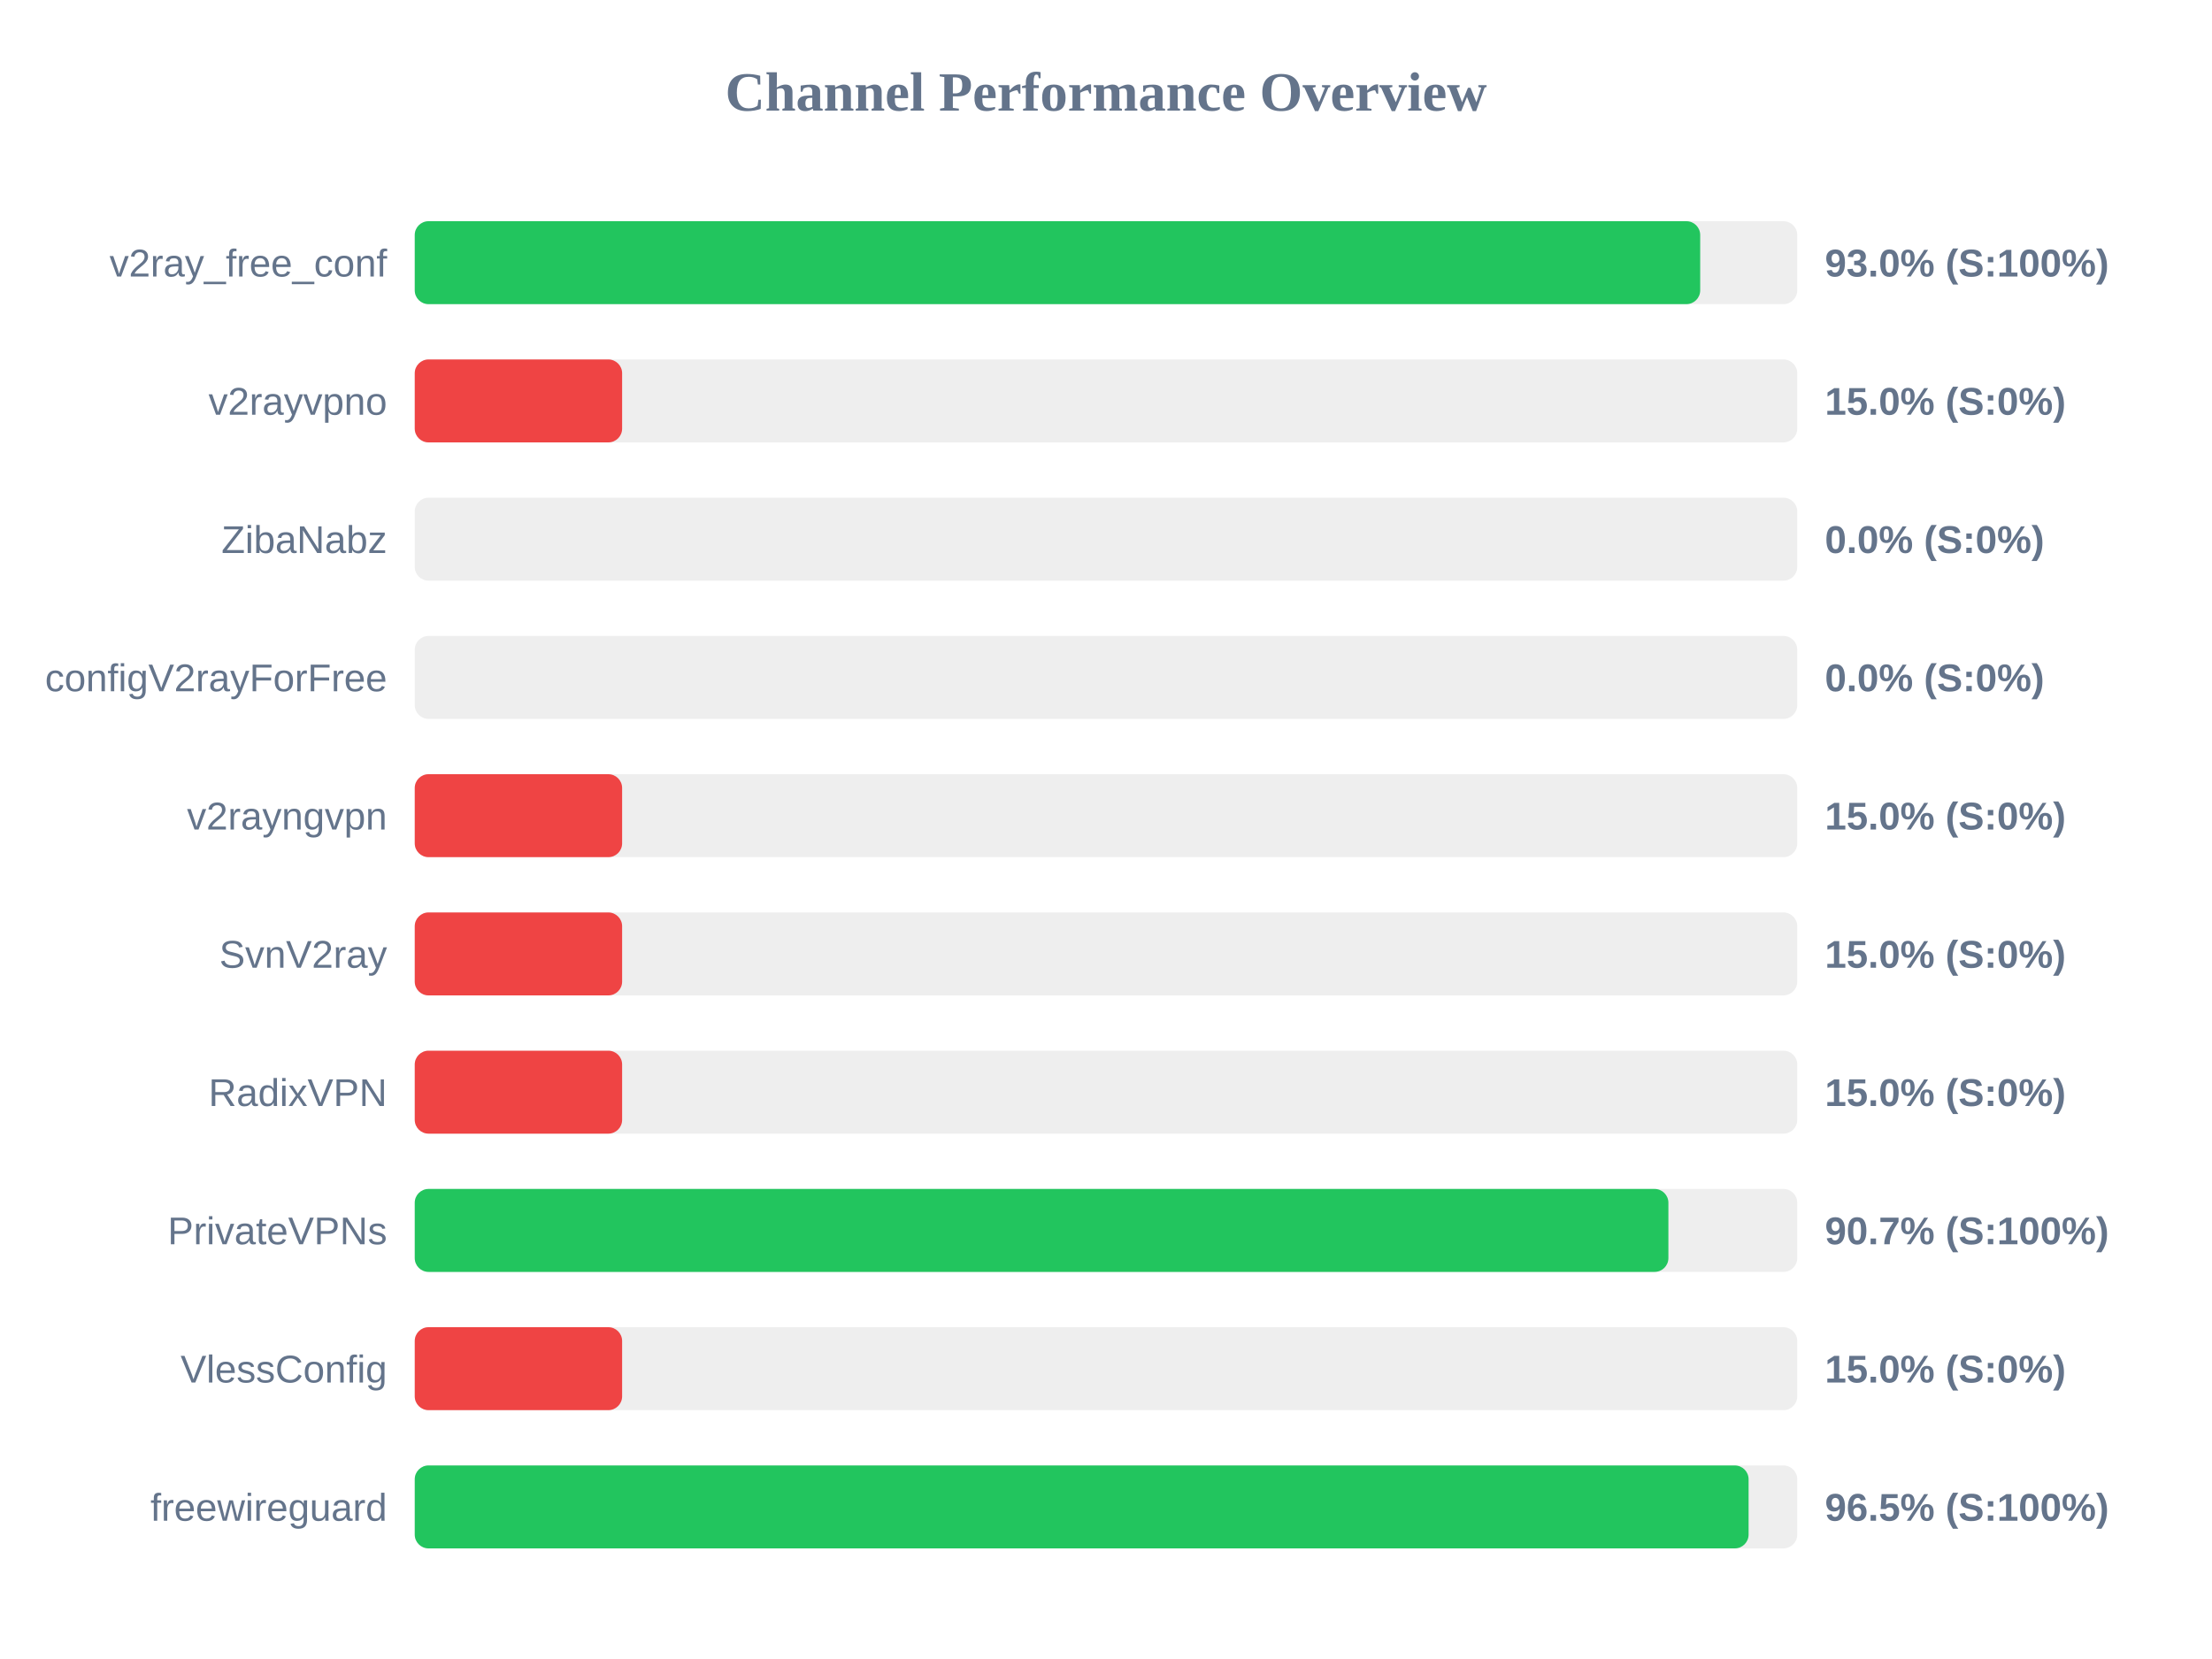
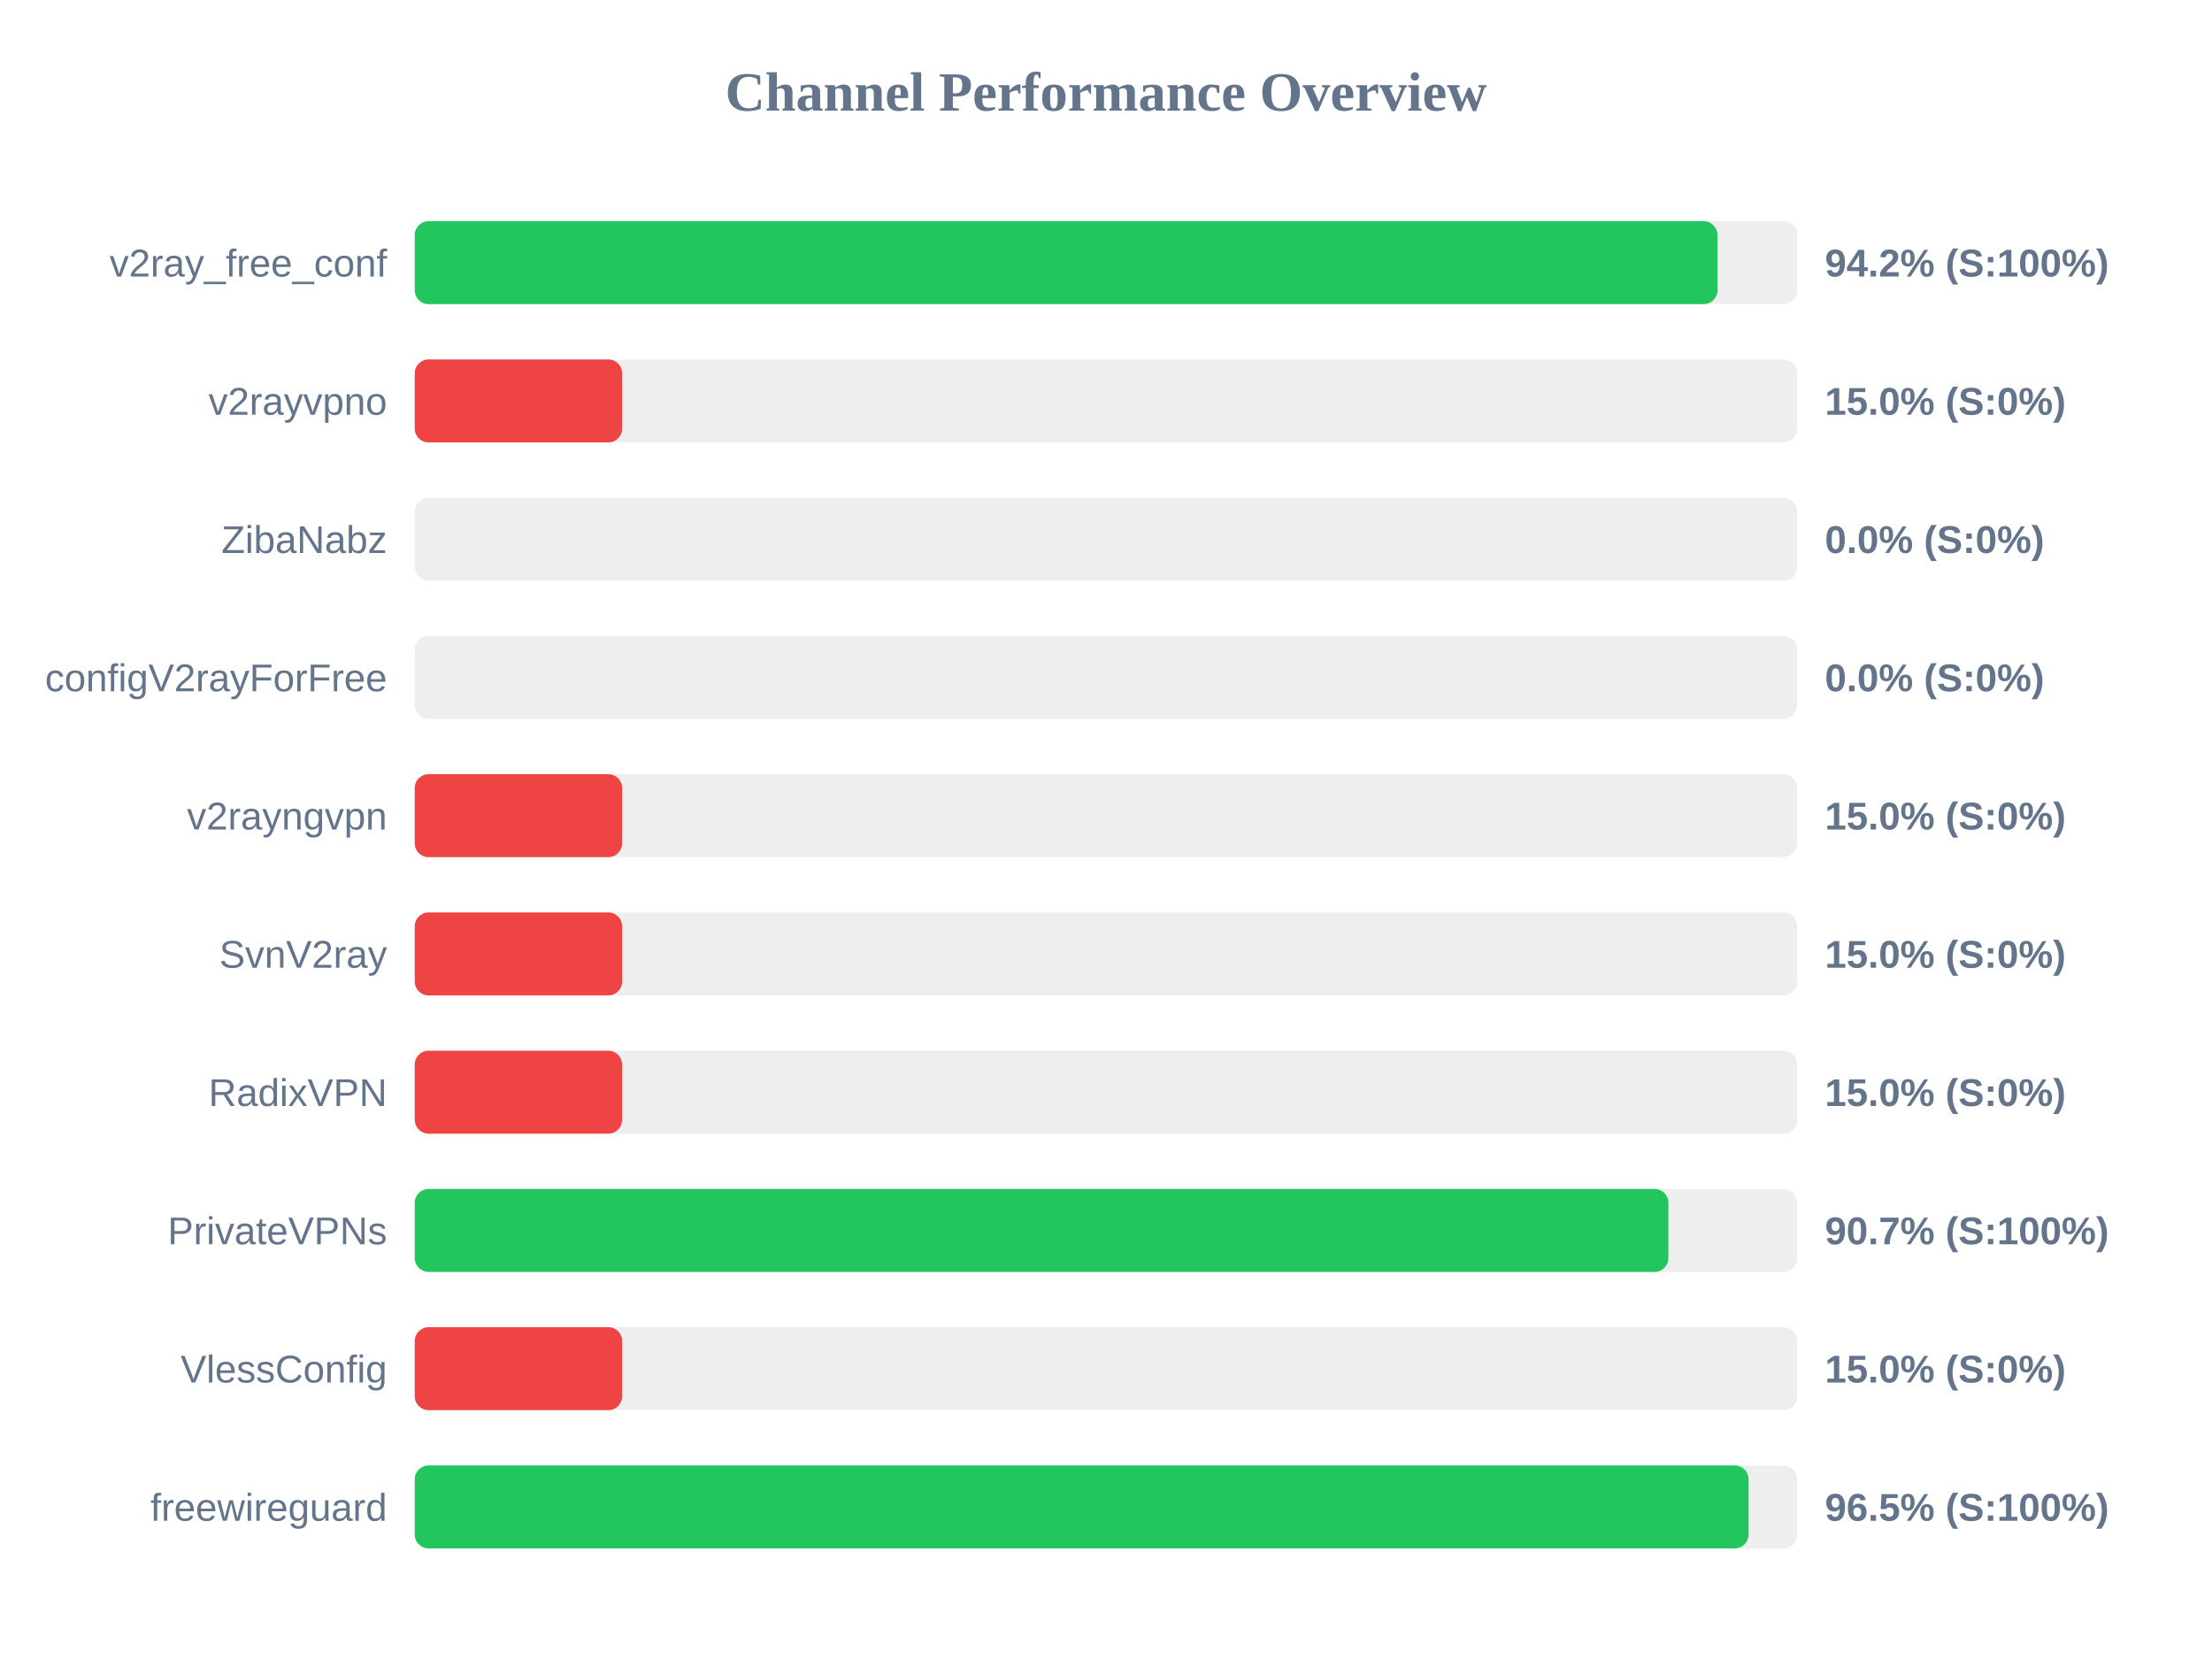
<svg xmlns="http://www.w3.org/2000/svg" width="800" height="600" version="1.1">
  <style>
        .row { font: 14px Arial; fill: #64748b; }
        .score { font: bold 14px Arial; fill: #64748b; }
    </style>
  <text x="400" y="40" text-anchor="middle" font-size="20px" font-weight="bold" fill="#64748b">Channel Performance Overview</text>
  <rect x="150" y="80" width="500" height="30" fill="#eee" rx="5" />
-   <rect x="150" y="80" width="464.9" height="30" fill="#22c55e" rx="5" />
+   <rect x="150" y="80" width="471.15" height="30" fill="#22c55e" rx="5" />
  <text x="140" y="100" text-anchor="end" class="row">v2ray_free_conf</text>
-   <text x="660" y="100" text-anchor="start" class="score">93.0% (S:100%)</text>
+   <text x="660" y="100" text-anchor="start" class="score">94.2% (S:100%)</text>
  <rect x="150" y="130" width="500" height="30" fill="#eee" rx="5" />
  <rect x="150" y="130" width="75.0" height="30" fill="#ef4444" rx="5" />
  <text x="140" y="150" text-anchor="end" class="row">v2rayvpno</text>
  <text x="660" y="150" text-anchor="start" class="score">15.0% (S:0%)</text>
  <rect x="150" y="180" width="500" height="30" fill="#eee" rx="5" />
  <rect x="150" y="180" width="0.0" height="30" fill="#ef4444" rx="5" />
  <text x="140" y="200" text-anchor="end" class="row">ZibaNabz</text>
  <text x="660" y="200" text-anchor="start" class="score">0.0% (S:0%)</text>
  <rect x="150" y="230" width="500" height="30" fill="#eee" rx="5" />
  <rect x="150" y="230" width="0.0" height="30" fill="#ef4444" rx="5" />
  <text x="140" y="250" text-anchor="end" class="row">configV2rayForFree</text>
  <text x="660" y="250" text-anchor="start" class="score">0.0% (S:0%)</text>
  <rect x="150" y="280" width="500" height="30" fill="#eee" rx="5" />
  <rect x="150" y="280" width="75.0" height="30" fill="#ef4444" rx="5" />
  <text x="140" y="300" text-anchor="end" class="row">v2rayngvpn</text>
  <text x="660" y="300" text-anchor="start" class="score">15.0% (S:0%)</text>
  <rect x="150" y="330" width="500" height="30" fill="#eee" rx="5" />
  <rect x="150" y="330" width="75.0" height="30" fill="#ef4444" rx="5" />
  <text x="140" y="350" text-anchor="end" class="row">SvnV2ray</text>
  <text x="660" y="350" text-anchor="start" class="score">15.0% (S:0%)</text>
  <rect x="150" y="380" width="500" height="30" fill="#eee" rx="5" />
  <rect x="150" y="380" width="75.0" height="30" fill="#ef4444" rx="5" />
  <text x="140" y="400" text-anchor="end" class="row">RadixVPN</text>
  <text x="660" y="400" text-anchor="start" class="score">15.0% (S:0%)</text>
  <rect x="150" y="430" width="500" height="30" fill="#eee" rx="5" />
  <rect x="150" y="430" width="453.4" height="30" fill="#22c55e" rx="5" />
  <text x="140" y="450" text-anchor="end" class="row">PrivateVPNs</text>
  <text x="660" y="450" text-anchor="start" class="score">90.7% (S:100%)</text>
  <rect x="150" y="480" width="500" height="30" fill="#eee" rx="5" />
  <rect x="150" y="480" width="75.0" height="30" fill="#ef4444" rx="5" />
  <text x="140" y="500" text-anchor="end" class="row">VlessConfig</text>
  <text x="660" y="500" text-anchor="start" class="score">15.0% (S:0%)</text>
  <rect x="150" y="530" width="500" height="30" fill="#eee" rx="5" />
  <rect x="150" y="530" width="482.4" height="30" fill="#22c55e" rx="5" />
  <text x="140" y="550" text-anchor="end" class="row">freewireguard</text>
  <text x="660" y="550" text-anchor="start" class="score">96.5% (S:100%)</text>
</svg>
